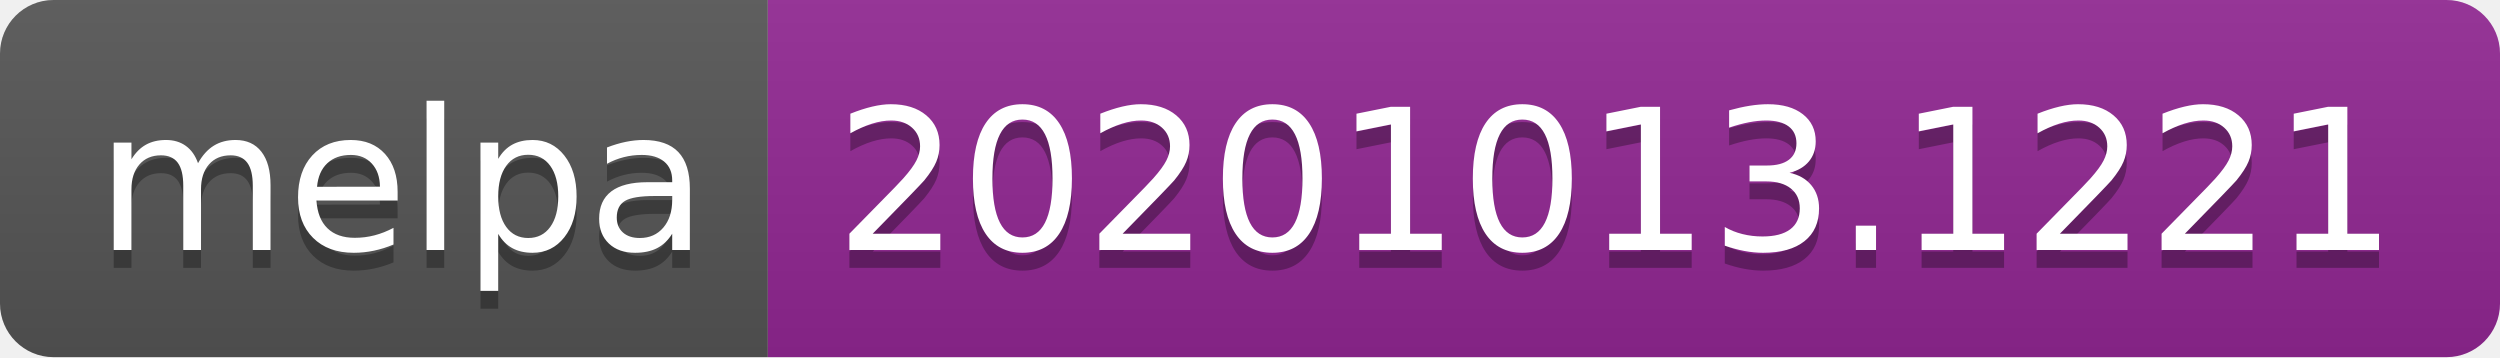
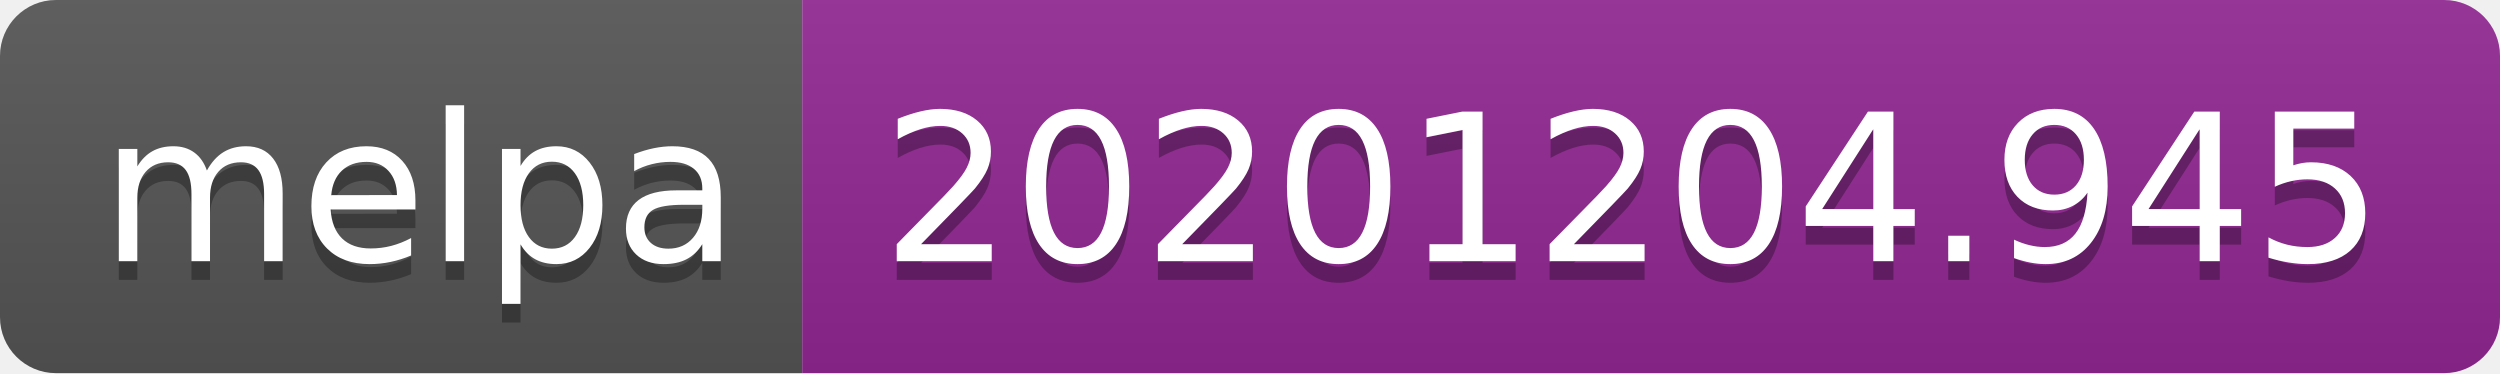
- <svg xmlns="http://www.w3.org/2000/svg" width="140" height="20" role="img" aria-label="melpa: 20201013.1221">
+ <svg xmlns="http://www.w3.org/2000/svg" width="134" height="20" role="img" aria-label="melpa: 20201204.945">
  <linearGradient id="s" x2="0" y2="100%">
    <stop offset="0" stop-color="#bbb" stop-opacity=".1" />
    <stop offset="1" stop-opacity=".1" />
  </linearGradient>
  <clipPath id="r">
-     <rect width="140" height="20" rx="3" fill="#fff" />
+     <rect width="134" height="20" rx="3" fill="#fff" />
  </clipPath>
  <g clip-path="url(#r)">
    <rect width="43" height="20" fill="#555" />
-     <rect x="43" width="97" height="20" fill="#922793" />
-     <rect width="140" height="20" fill="url(#s)" />
+     <rect x="43" width="91" height="20" fill="#922793" />
+     <rect width="134" height="20" fill="url(#s)" />
  </g>
  <g fill="#fff" text-anchor="middle" font-family="Verdana,Geneva,DejaVu Sans,sans-serif" text-rendering="geometricPrecision" font-size="110">
    <text aria-hidden="true" x="225" y="150" fill="#010101" fill-opacity=".3" transform="scale(.1)" textLength="330">melpa</text>
    <text x="225" y="140" transform="scale(.1)" fill="#fff" textLength="330">melpa</text>
-     <text aria-hidden="true" x="905" y="150" fill="#010101" fill-opacity=".3" transform="scale(.1)" textLength="870">20201013.1221</text>
-     <text x="905" y="140" transform="scale(.1)" fill="#fff" textLength="870">20201013.1221</text>
+     <text aria-hidden="true" x="875" y="150" fill="#010101" fill-opacity=".3" transform="scale(.1)" textLength="810">20201204.945</text>
+     <text x="875" y="140" transform="scale(.1)" fill="#fff" textLength="810">20201204.945</text>
  </g>
</svg>
